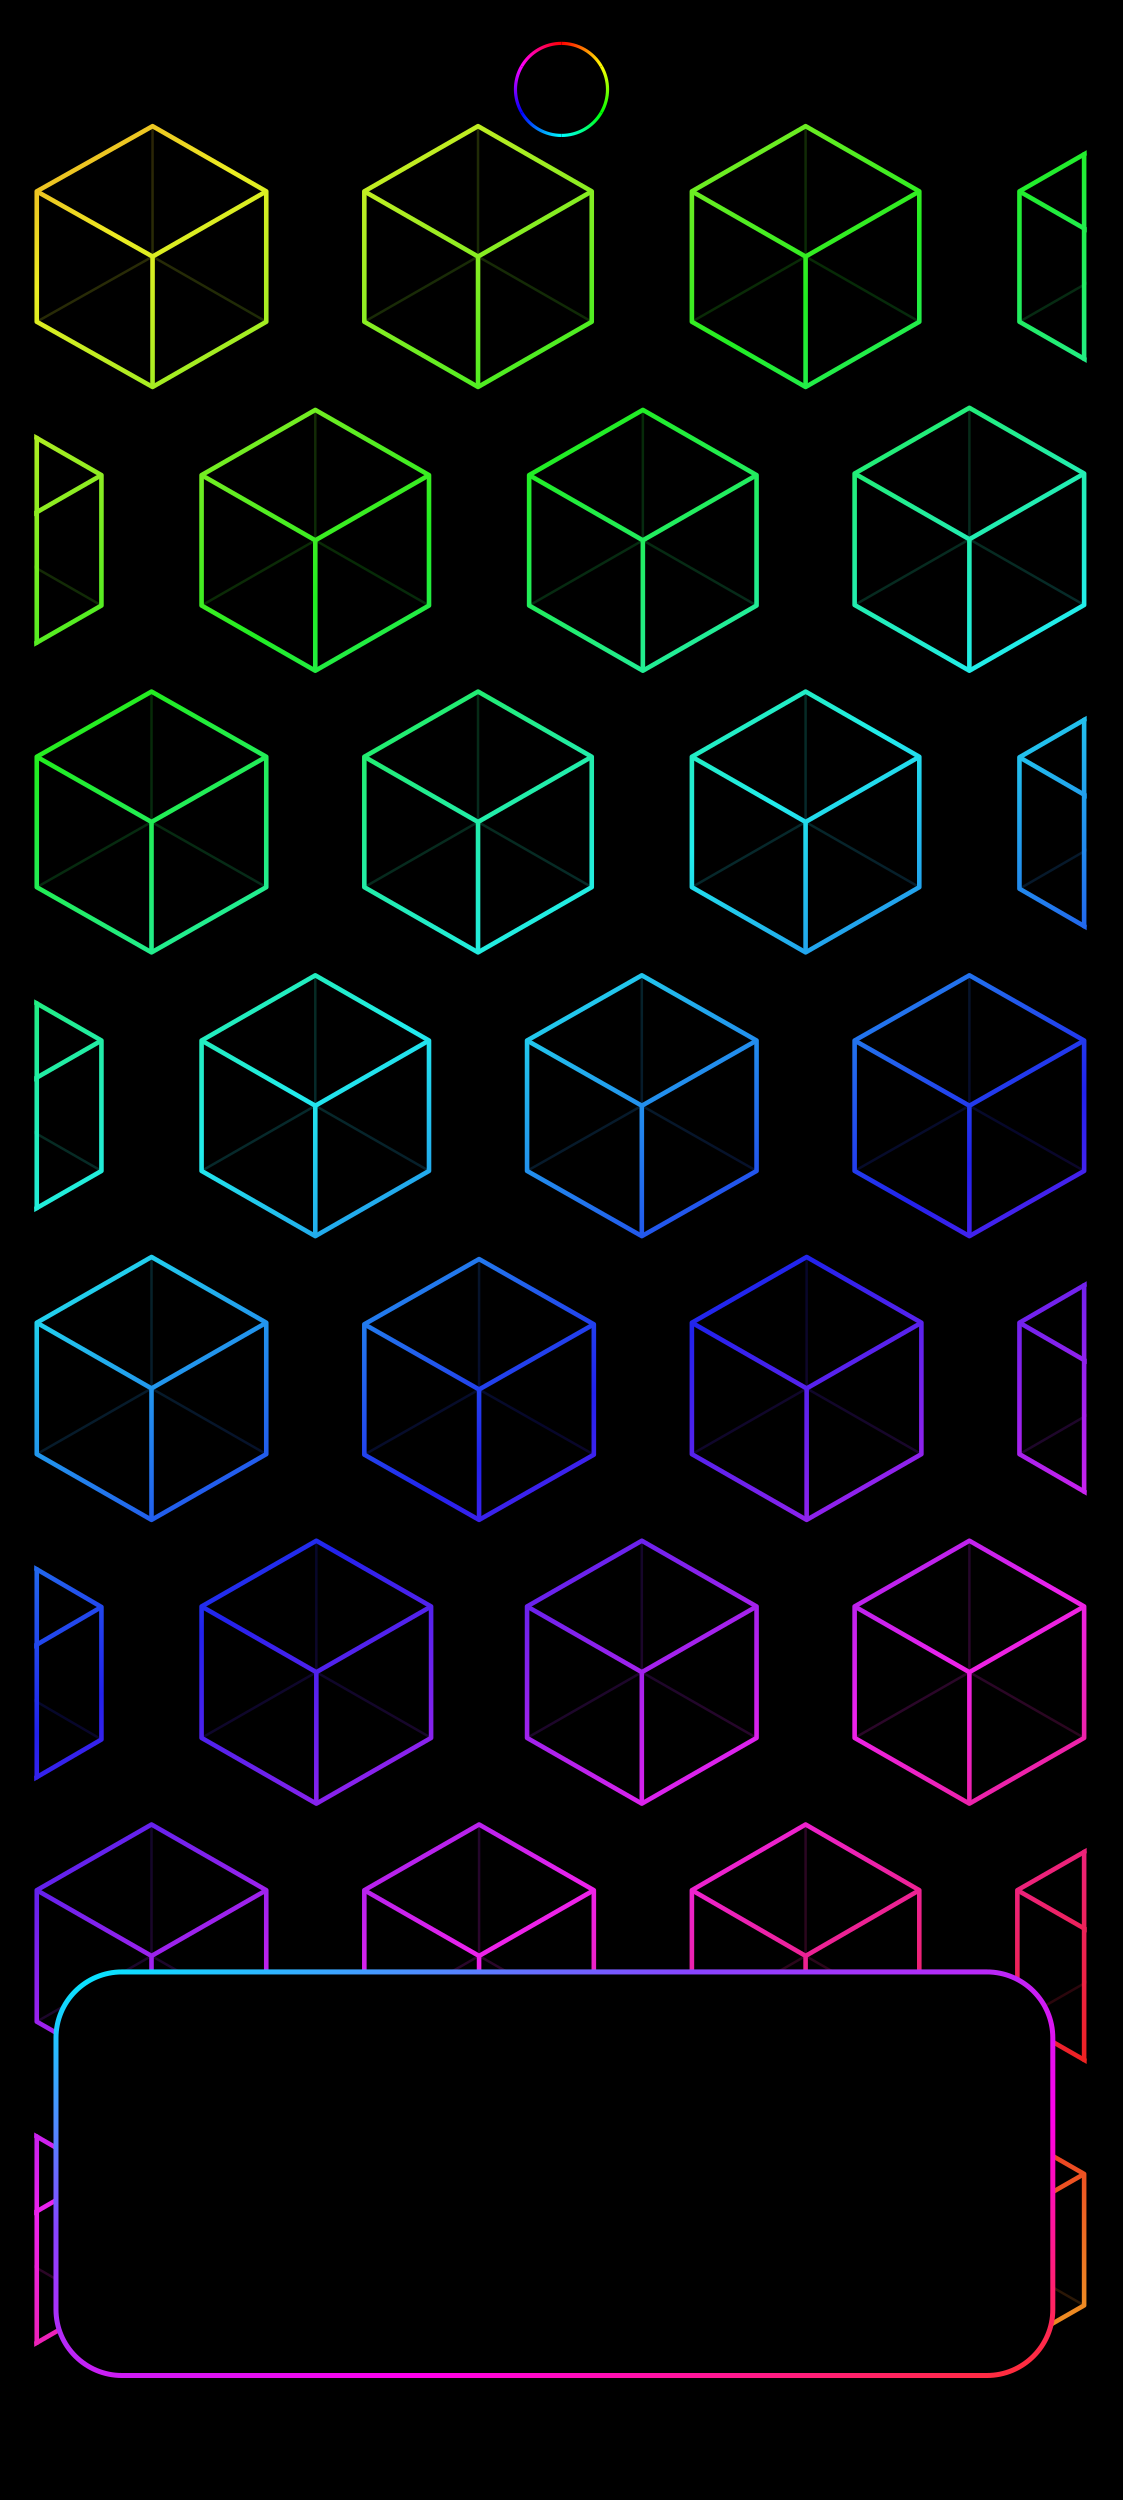
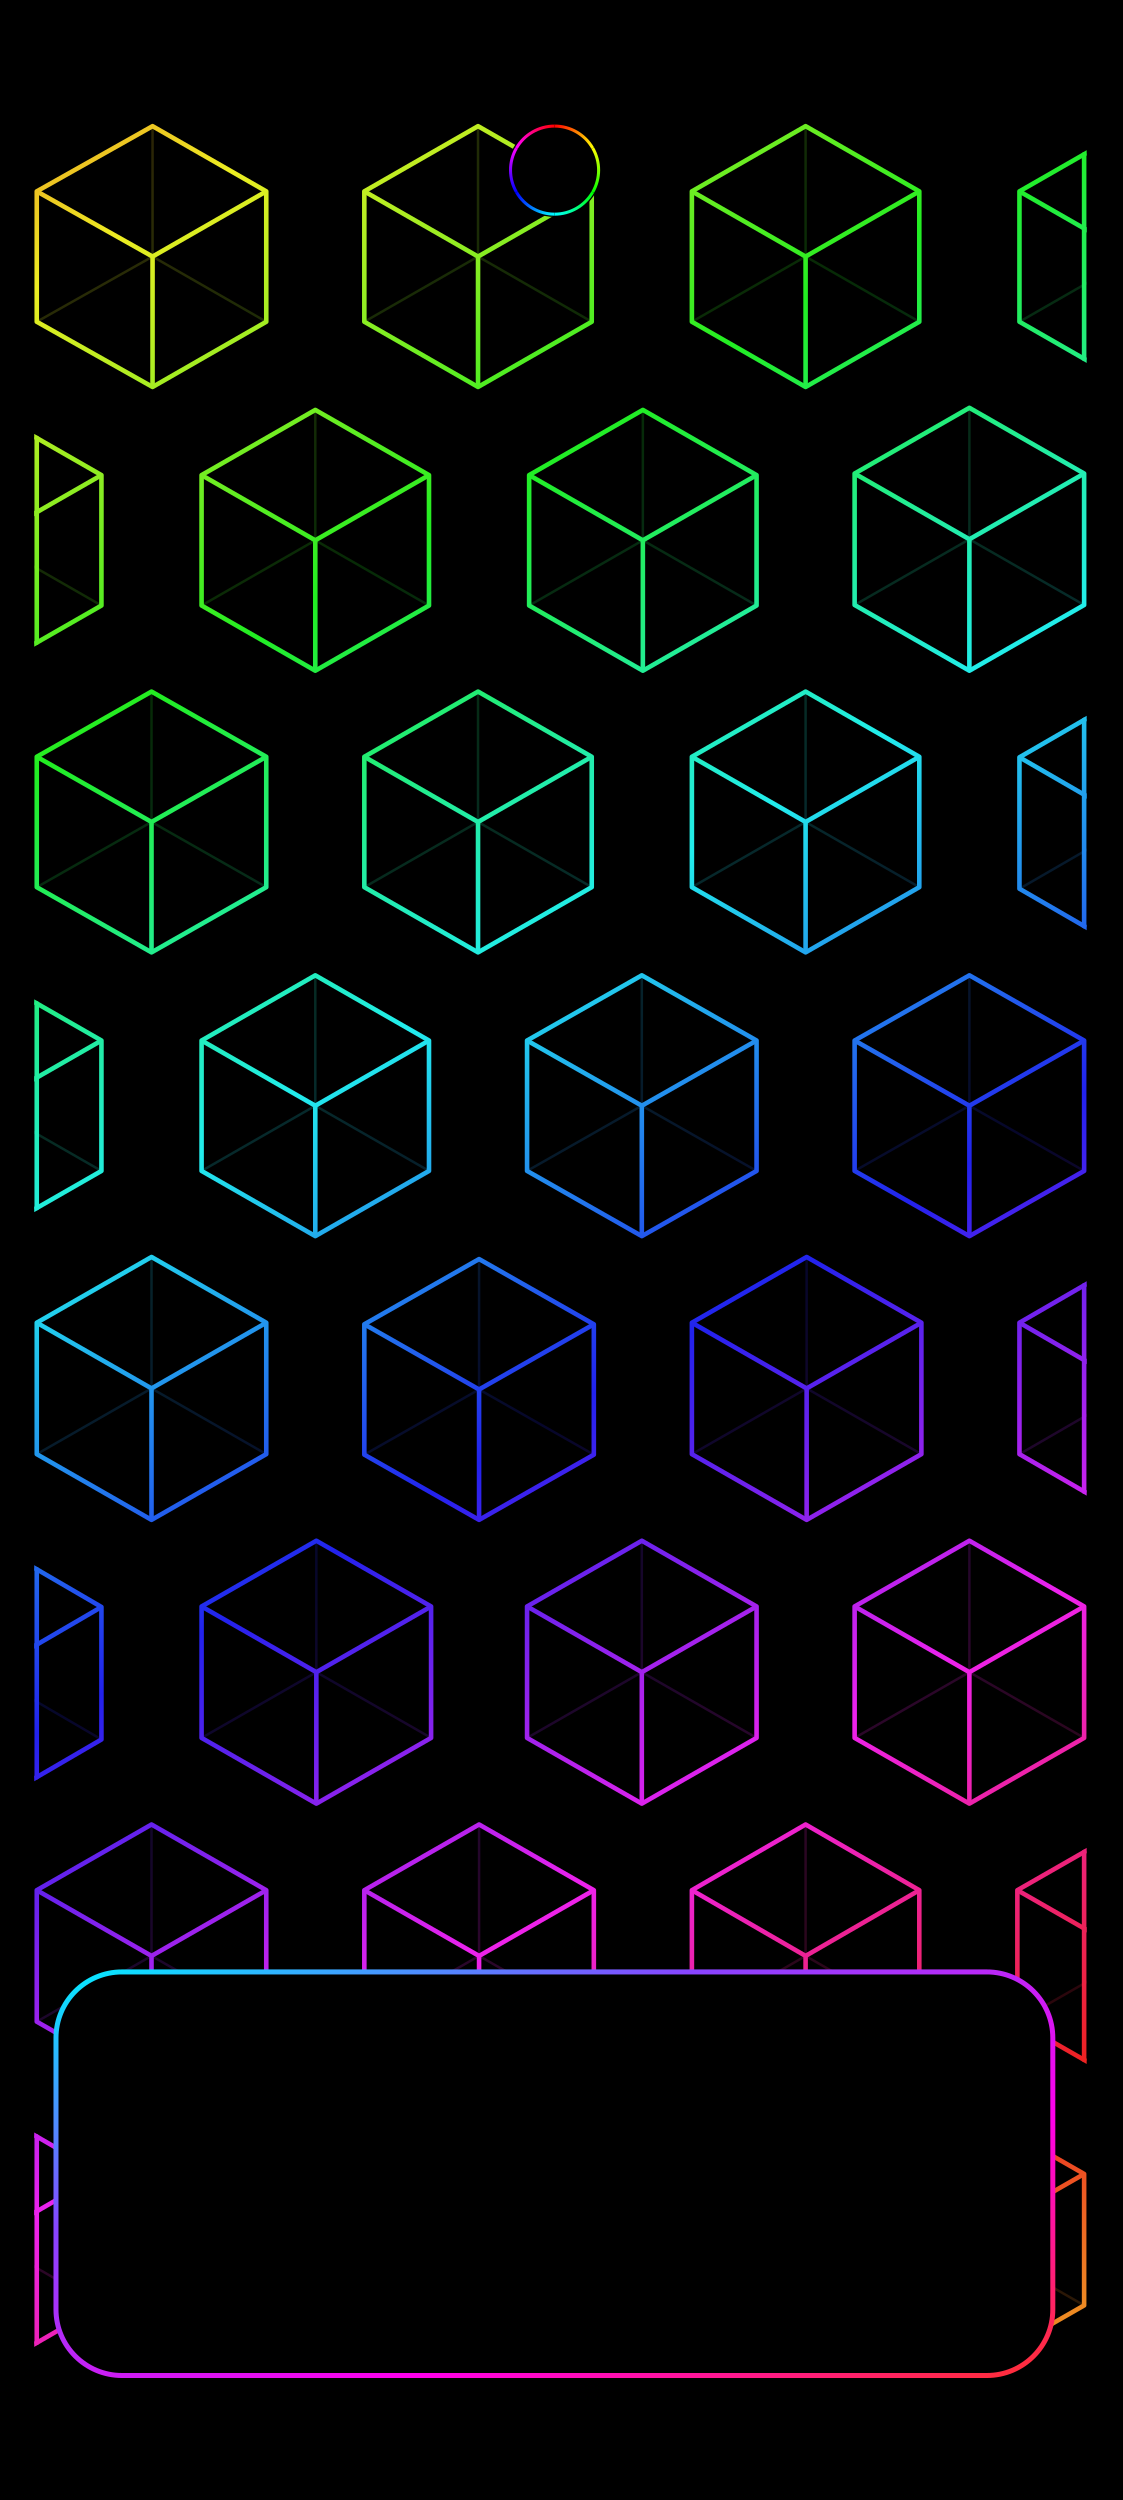
<svg xmlns="http://www.w3.org/2000/svg" width="1344" height="2992" viewBox="0 0 1344 2992">
  <defs>
    <linearGradient id="rainbow" gradientUnits="userSpaceOnUse" x1="0" y1="0" x2="899.742" y2="1470.724">
      <stop offset="0" stop-color="#ed228f" />
      <stop offset="0.062" stop-color="#ed2222" />
      <stop offset="0.176" stop-color="#eded22" />
      <stop offset="0.29" stop-color="#22ed22" />
      <stop offset="0.405" stop-color="#22eded" />
      <stop offset="0.519" stop-color="#2222ed" />
      <stop offset="0.634" stop-color="#ed22ed" />
      <stop offset="0.748" stop-color="#ed2222" />
      <stop offset="0.863" stop-color="#eded22" />
      <stop offset="0.977" stop-color="#22ed22" />
      <stop offset="1" stop-color="#22ed4a" />
    </linearGradient>
    <clipPath id="pattern-clip" data-edges="aligned">
      <rect x="334.78" y="69" width="504.44" height="1085" />
    </clipPath>
-     <linearGradient id="camera-0" gradientUnits="userSpaceOnUse" x1="672" y1="51.907" x2="719.712" y2="79.454">
+     <linearGradient id="camera-0" gradientUnits="userSpaceOnUse" x1="663.708" y1="150.888" x2="709.359" y2="177.245">
      <stop stop-color="#ff0000" />
      <stop offset="1" stop-color="#ffff00" />
    </linearGradient>
-     <linearGradient id="camera-1" gradientUnits="userSpaceOnUse" x1="719.712" y1="79.454" x2="719.712" y2="134.546">
+     <linearGradient id="camera-1" gradientUnits="userSpaceOnUse" x1="709.359" y1="177.245" x2="709.359" y2="229.958">
      <stop stop-color="#ffff00" />
      <stop offset="1" stop-color="#00ff00" />
    </linearGradient>
-     <linearGradient id="camera-2" gradientUnits="userSpaceOnUse" x1="719.712" y1="134.546" x2="672" y2="162.093">
+     <linearGradient id="camera-2" gradientUnits="userSpaceOnUse" x1="709.359" y1="229.958" x2="663.708" y2="256.314">
      <stop stop-color="#00ff00" />
      <stop offset="1" stop-color="#00ffff" />
    </linearGradient>
-     <linearGradient id="camera-3" gradientUnits="userSpaceOnUse" x1="672" y1="162.093" x2="624.288" y2="134.546">
+     <linearGradient id="camera-3" gradientUnits="userSpaceOnUse" x1="663.708" y1="256.314" x2="618.058" y2="229.958">
      <stop stop-color="#00ffff" />
      <stop offset="1" stop-color="#0000ff" />
    </linearGradient>
-     <linearGradient id="camera-4" gradientUnits="userSpaceOnUse" x1="624.288" y1="134.546" x2="624.288" y2="79.454">
+     <linearGradient id="camera-4" gradientUnits="userSpaceOnUse" x1="618.058" y1="229.958" x2="618.058" y2="177.245">
      <stop stop-color="#0000ff" />
      <stop offset="1" stop-color="#ff00ff" />
    </linearGradient>
-     <linearGradient id="camera-5" gradientUnits="userSpaceOnUse" x1="624.288" y1="79.454" x2="672" y2="51.907">
+     <linearGradient id="camera-5" gradientUnits="userSpaceOnUse" x1="618.058" y1="177.245" x2="663.708" y2="150.888">
      <stop stop-color="#ff00ff" />
      <stop offset="1" stop-color="#ff0000" />
    </linearGradient>
    <linearGradient id="home-outline" x1="0%" y1="0%" x2="100%" y2="100%">
      <stop offset="0" stop-color="#00efff" />
      <stop offset=".32" stop-color="#8844ff" />
      <stop offset=".68" stop-color="#ff00ec" />
      <stop offset="1" stop-color="#ff3030" />
    </linearGradient>
  </defs>
  <rect width="1344" height="2992" fill="#000" />
  <g transform="translate(34 141) scale(2.497 2.497) translate(-332 -69)" clip-path="url(#pattern-clip)">
    <path d="M391.5,73L446,104.25L446,166.75L391.5,198L336,166.75L336,104.25ZM547.5,73L602,104.25L602,166.75L547.5,198L493,166.75L493,104.25ZM704.5,73L759,104.25L759,166.75L704.5,198L650,166.75L650,104.25ZM861.5,73L916,104.25L916,166.75L861.5,198L807,166.75L807,104.25ZM312.5,209L367,240.25L367,302.75L312.5,334L258,302.75L258,240.25ZM469.5,209L524,240.25L524,302.75L469.5,334L415,302.75L415,240.25ZM626.5,209L681,240.25L681,302.75L626.5,334L572,302.75L572,240.25ZM783,208L838,239.5L838,302.5L783,334L728,302.5L728,239.5ZM391,344L446,375.25L446,437.75L391,469L336,437.75L336,375.25ZM547.5,344L602,375.25L602,437.75L547.5,469L493,437.75L493,375.25ZM704.5,344L759,375.25L759,437.75L704.5,469L650,437.75L650,375.25ZM861.5,344L916,375.5L916,438.5L861.5,470L807,438.5L807,375.5ZM312.5,480L367,511.25L367,573.75L312.5,605L258,573.75L258,511.25ZM469.5,480L524,511.25L524,573.75L469.5,605L415,573.75L415,511.25ZM626,480L681,511.25L681,573.75L626,605L571,573.75L571,511.25ZM783,480L838,511.25L838,573.75L783,605L728,573.75L728,511.25ZM391,615L446,646.5L446,709.5L391,741L336,709.5L336,646.5ZM548,616L603,647.25L603,709.75L548,741L493,709.75L493,647.25ZM705,615L760,646.5L760,709.5L705,741L650,709.5L650,646.5ZM861.5,615L916,646.5L916,709.5L861.5,741L807,709.5L807,646.5ZM312.5,751L367,782.75L367,846.25L312.5,878L258,846.25L258,782.75ZM470,751L525,782.5L525,845.5L470,877L415,845.5L415,782.5ZM626,751L681,782.5L681,845.5L626,877L571,845.5L571,782.5ZM783,751L838,782.5L838,845.5L783,877L728,845.5L728,782.5ZM391,887L446,918.5L446,981.5L391,1013L336,981.5L336,918.5ZM548,887L603,918.5L603,981.5L548,1013L493,981.5L493,918.5ZM704.5,887L759,918.5L759,981.5L704.5,1013L650,981.5L650,918.5ZM861,887L916,918.5L916,981.5L861,1013L806,981.5L806,918.5ZM312.5,1023L367,1054.5L367,1117.5L312.5,1149L258,1117.5L258,1054.5ZM470,1023L525,1054.5L525,1117.5L470,1149L415,1117.5L415,1054.5ZM626,1023L681,1054.5L681,1117.5L626,1149L571,1117.5L571,1054.5ZM783,1023L838,1054.5L838,1117.5L783,1149L728,1117.5L728,1054.5Z" fill="none" stroke="url(#rainbow)" stroke-width="2.2" stroke-linejoin="round" />
    <path d="M391.5,135.5L391.5,73M391.5,135.5L446,166.75M391.5,135.5L336,166.75M547.5,135.5L547.5,73M547.5,135.5L602,166.75M547.5,135.5L493,166.75M704.5,135.5L704.5,73M704.5,135.5L759,166.75M704.5,135.5L650,166.75M861.5,135.5L861.5,73M861.5,135.5L916,166.75M861.5,135.5L807,166.75M312.5,271.5L312.5,209M312.5,271.5L367,302.75M312.5,271.5L258,302.75M469.5,271.5L469.5,209M469.5,271.5L524,302.75M469.5,271.5L415,302.75M626.5,271.5L626.5,209M626.5,271.5L681,302.75M626.5,271.5L572,302.75M783,271L783,208M783,271L838,302.5M783,271L728,302.5M391,406.5L391,344M391,406.5L446,437.75M391,406.5L336,437.75M547.5,406.5L547.5,344M547.5,406.5L602,437.75M547.5,406.5L493,437.75M704.5,406.5L704.5,344M704.5,406.5L759,437.75M704.5,406.5L650,437.75M861.5,407L861.5,344M861.5,407L916,438.5M861.5,407L807,438.5M312.5,542.5L312.5,480M312.5,542.5L367,573.75M312.5,542.5L258,573.75M469.5,542.5L469.5,480M469.5,542.5L524,573.75M469.5,542.5L415,573.75M626,542.5L626,480M626,542.5L681,573.75M626,542.5L571,573.75M783,542.5L783,480M783,542.5L838,573.75M783,542.5L728,573.75M391,678L391,615M391,678L446,709.5M391,678L336,709.5M548,678.5L548,616M548,678.5L603,709.75M548,678.5L493,709.75M705,678L705,615M705,678L760,709.5M705,678L650,709.5M861.5,678L861.5,615M861.5,678L916,709.5M861.5,678L807,709.5M312.5,814.5L312.5,751M312.5,814.5L367,846.25M312.5,814.5L258,846.25M470,814L470,751M470,814L525,845.5M470,814L415,845.5M626,814L626,751M626,814L681,845.5M626,814L571,845.5M783,814L783,751M783,814L838,845.5M783,814L728,845.5M391,950L391,887M391,950L446,981.5M391,950L336,981.5M548,950L548,887M548,950L603,981.5M548,950L493,981.5M704.5,950L704.5,887M704.5,950L759,981.5M704.5,950L650,981.5M861,950L861,887M861,950L916,981.5M861,950L806,981.5M312.5,1086L312.5,1023M312.5,1086L367,1117.5M312.5,1086L258,1117.5M470,1086L470,1023M470,1086L525,1117.5M470,1086L415,1117.5M626,1086L626,1023M626,1086L681,1117.5M626,1086L571,1117.5M783,1086L783,1023M783,1086L838,1117.5M783,1086L728,1117.5" fill="none" stroke="url(#rainbow)" stroke-width="1.2" opacity="0.18" />
    <path d="M391.5,135.5L446,104.25M391.5,135.5L391.5,198M391.5,135.5L336,104.25M547.5,135.5L602,104.25M547.5,135.5L547.5,198M547.5,135.5L493,104.25M704.5,135.5L759,104.25M704.5,135.5L704.5,198M704.5,135.5L650,104.25M861.5,135.5L916,104.25M861.5,135.5L861.5,198M861.5,135.5L807,104.25M312.5,271.5L367,240.25M312.5,271.5L312.5,334M312.5,271.5L258,240.25M469.5,271.5L524,240.25M469.5,271.5L469.5,334M469.5,271.5L415,240.25M626.5,271.5L681,240.25M626.5,271.5L626.5,334M626.5,271.5L572,240.25M783,271L838,239.5M783,271L783,334M783,271L728,239.5M391,406.5L446,375.25M391,406.5L391,469M391,406.5L336,375.25M547.5,406.5L602,375.25M547.5,406.5L547.5,469M547.5,406.5L493,375.25M704.5,406.5L759,375.25M704.5,406.5L704.5,469M704.5,406.5L650,375.25M861.5,407L916,375.5M861.5,407L861.5,470M861.5,407L807,375.5M312.5,542.5L367,511.25M312.5,542.5L312.5,605M312.5,542.5L258,511.25M469.5,542.5L524,511.25M469.5,542.5L469.5,605M469.5,542.5L415,511.25M626,542.5L681,511.25M626,542.5L626,605M626,542.5L571,511.25M783,542.5L838,511.25M783,542.5L783,605M783,542.5L728,511.25M391,678L446,646.5M391,678L391,741M391,678L336,646.5M548,678.5L603,647.25M548,678.5L548,741M548,678.5L493,647.25M705,678L760,646.5M705,678L705,741M705,678L650,646.5M861.5,678L916,646.5M861.5,678L861.5,741M861.5,678L807,646.5M312.5,814.5L367,782.75M312.5,814.5L312.5,878M312.5,814.5L258,782.75M470,814L525,782.5M470,814L470,877M470,814L415,782.5M626,814L681,782.5M626,814L626,877M626,814L571,782.5M783,814L838,782.5M783,814L783,877M783,814L728,782.5M391,950L446,918.5M391,950L391,1013M391,950L336,918.5M548,950L603,918.5M548,950L548,1013M548,950L493,918.5M704.5,950L759,918.5M704.5,950L704.5,1013M704.5,950L650,918.5M861,950L916,918.5M861,950L861,1013M861,950L806,918.5M312.5,1086L367,1054.5M312.5,1086L312.5,1149M312.5,1086L258,1054.5M470,1086L525,1054.5M470,1086L470,1149M470,1086L415,1054.5M626,1086L681,1054.5M626,1086L626,1149M626,1086L571,1054.5M783,1086L838,1054.5M783,1086L783,1149M783,1086L728,1054.5" fill="none" stroke="url(#rainbow)" stroke-width="2.2" />
    <path d="M838,86.475L838,184.525M336,222.475L336,320.525M838,357.583L838,456.417M336,493.475L336,591.525M838,628.583L838,727.417M336,764.69L336,864.31M838,900.173L838,999.827M336,1036.583L336,1135.417" fill="none" stroke="url(#rainbow)" stroke-width="2.2" stroke-linecap="round" />
  </g>
-   <circle cx="672" cy="107" r="58.5" fill="#000" />
-   <path d="M672,51.907A55.093,55.093 0 0 1 719.712,79.454" fill="none" stroke="url(#camera-0)" stroke-width="3.815" />
-   <path d="M719.712,79.454A55.093,55.093 0 0 1 719.712,134.546" fill="none" stroke="url(#camera-1)" stroke-width="3.815" />
-   <path d="M719.712,134.546A55.093,55.093 0 0 1 672,162.093" fill="none" stroke="url(#camera-2)" stroke-width="3.815" />
-   <path d="M672,162.093A55.093,55.093 0 0 1 624.288,134.546" fill="none" stroke="url(#camera-3)" stroke-width="3.815" />
-   <path d="M624.288,134.546A55.093,55.093 0 0 1 624.288,79.454" fill="none" stroke="url(#camera-4)" stroke-width="3.815" />
-   <path d="M624.288,79.454A55.093,55.093 0 0 1 672,51.907" fill="none" stroke="url(#camera-5)" stroke-width="3.815" />
+   <circle cx="663.708" cy="203.601" r="56.038" fill="#000" />
+   <path d="M663.708,150.888A52.713,52.713 0 0 1 709.359,177.245" fill="none" stroke="url(#camera-0)" stroke-width="3.65" />
+   <path d="M709.359,177.245A52.713,52.713 0 0 1 709.359,229.958" fill="none" stroke="url(#camera-1)" stroke-width="3.65" />
+   <path d="M709.359,229.958A52.713,52.713 0 0 1 663.708,256.314" fill="none" stroke="url(#camera-2)" stroke-width="3.65" />
+   <path d="M663.708,256.314A52.713,52.713 0 0 1 618.058,229.958" fill="none" stroke="url(#camera-3)" stroke-width="3.65" />
+   <path d="M618.058,229.958A52.713,52.713 0 0 1 618.058,177.245" fill="none" stroke="url(#camera-4)" stroke-width="3.65" />
+   <path d="M618.058,177.245A52.713,52.713 0 0 1 663.708,150.888" fill="none" stroke="url(#camera-5)" stroke-width="3.65" />
  <rect id="pixel-launcher-panel" x="67" y="2360" width="1193" height="483" rx="79" fill="#000" stroke="url(#home-outline)" stroke-width="6" />
</svg>
